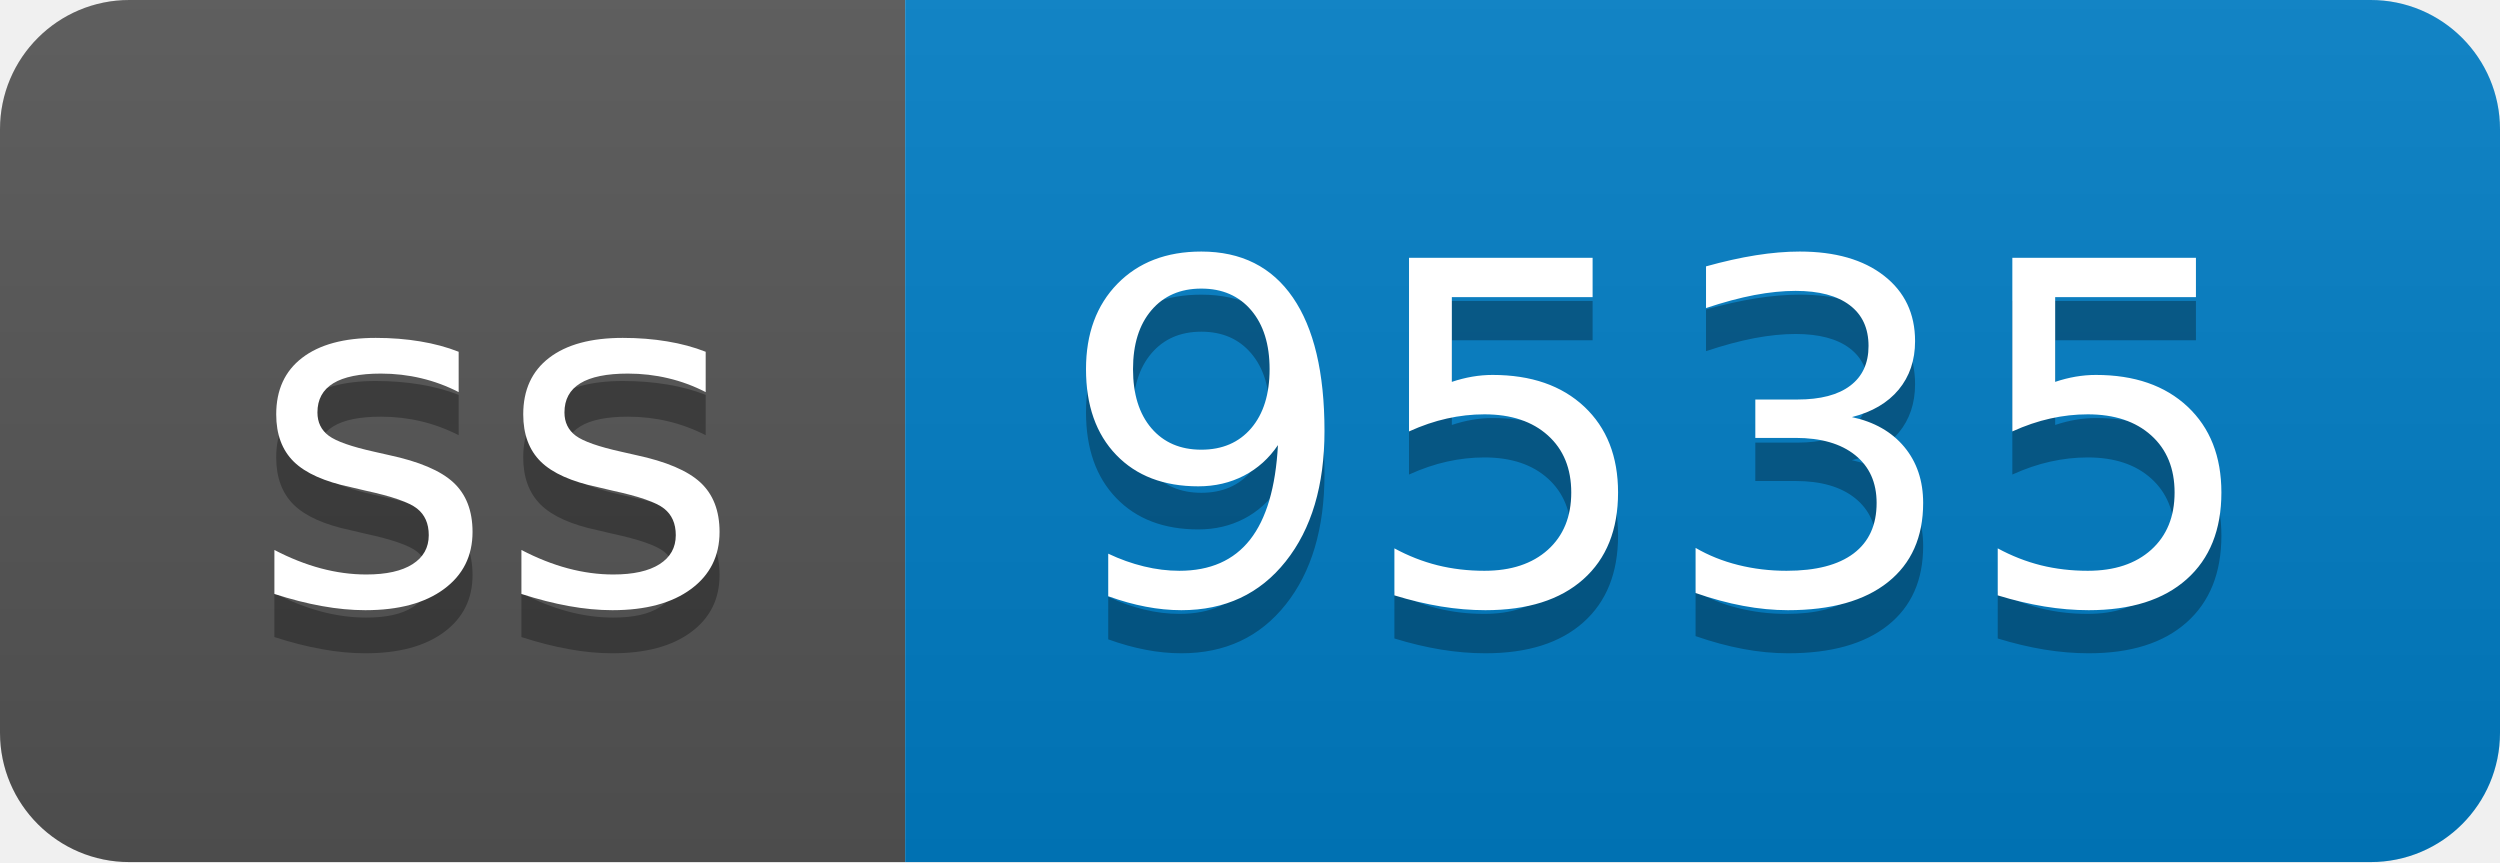
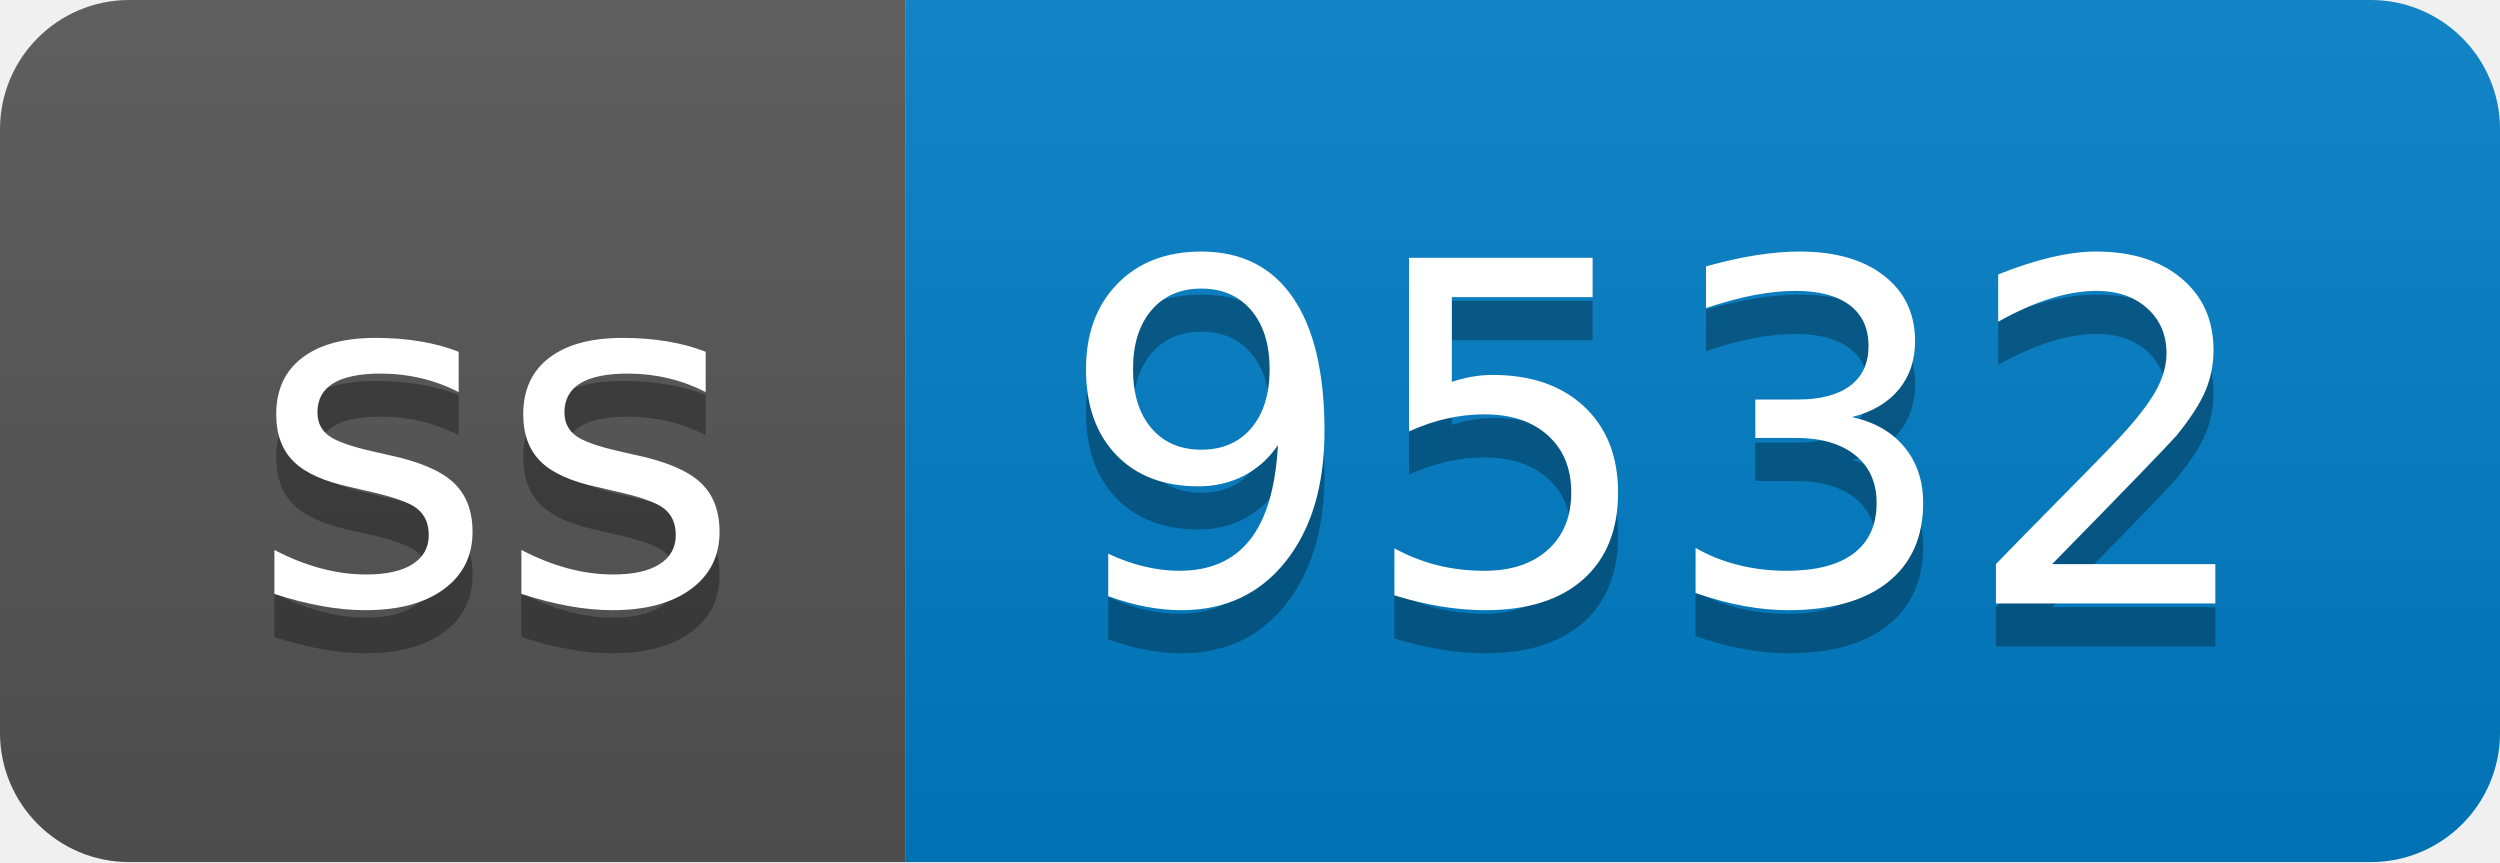
- <svg xmlns="http://www.w3.org/2000/svg" width="58" height="20" role="img" aria-label="ss: 9535">
+ <svg xmlns="http://www.w3.org/2000/svg" width="58" height="20" role="img" aria-label="ss: 9532">
  <linearGradient id="s" x2="0" y2="100%">
    <stop offset="0" stop-color="#bbb" stop-opacity=".1" />
    <stop offset="1" stop-opacity=".1" />
  </linearGradient>
  <clipPath id="r">
    <rect width="58" height="20" rx="3" fill="#fff" />
  </clipPath>
  <g clip-path="url(#r)">
    <rect width="21" height="20" fill="#555" />
    <rect x="21" width="37" height="20" fill="#007ec6" />
    <rect width="58" height="20" fill="url(#s)" />
  </g>
  <g fill="#fff" text-anchor="middle" font-family="Verdana,Geneva,DejaVu Sans,sans-serif" text-rendering="geometricPrecision" font-size="110">
    <text aria-hidden="true" x="115" y="150" fill="#010101" fill-opacity=".3" transform="scale(.1)" textLength="110">ss</text>
    <text x="115" y="140" transform="scale(.1)" fill="#fff" textLength="110">ss</text>
-     <text aria-hidden="true" x="385" y="150" fill="#010101" fill-opacity=".3" transform="scale(.1)" textLength="270">9535</text>
-     <text x="385" y="140" transform="scale(.1)" fill="#fff" textLength="270">9535</text>
+     <text aria-hidden="true" x="385" y="150" fill="#010101" fill-opacity=".3" transform="scale(.1)" textLength="270">9532</text>
+     <text x="385" y="140" transform="scale(.1)" fill="#fff" textLength="270">9532</text>
  </g>
</svg>
